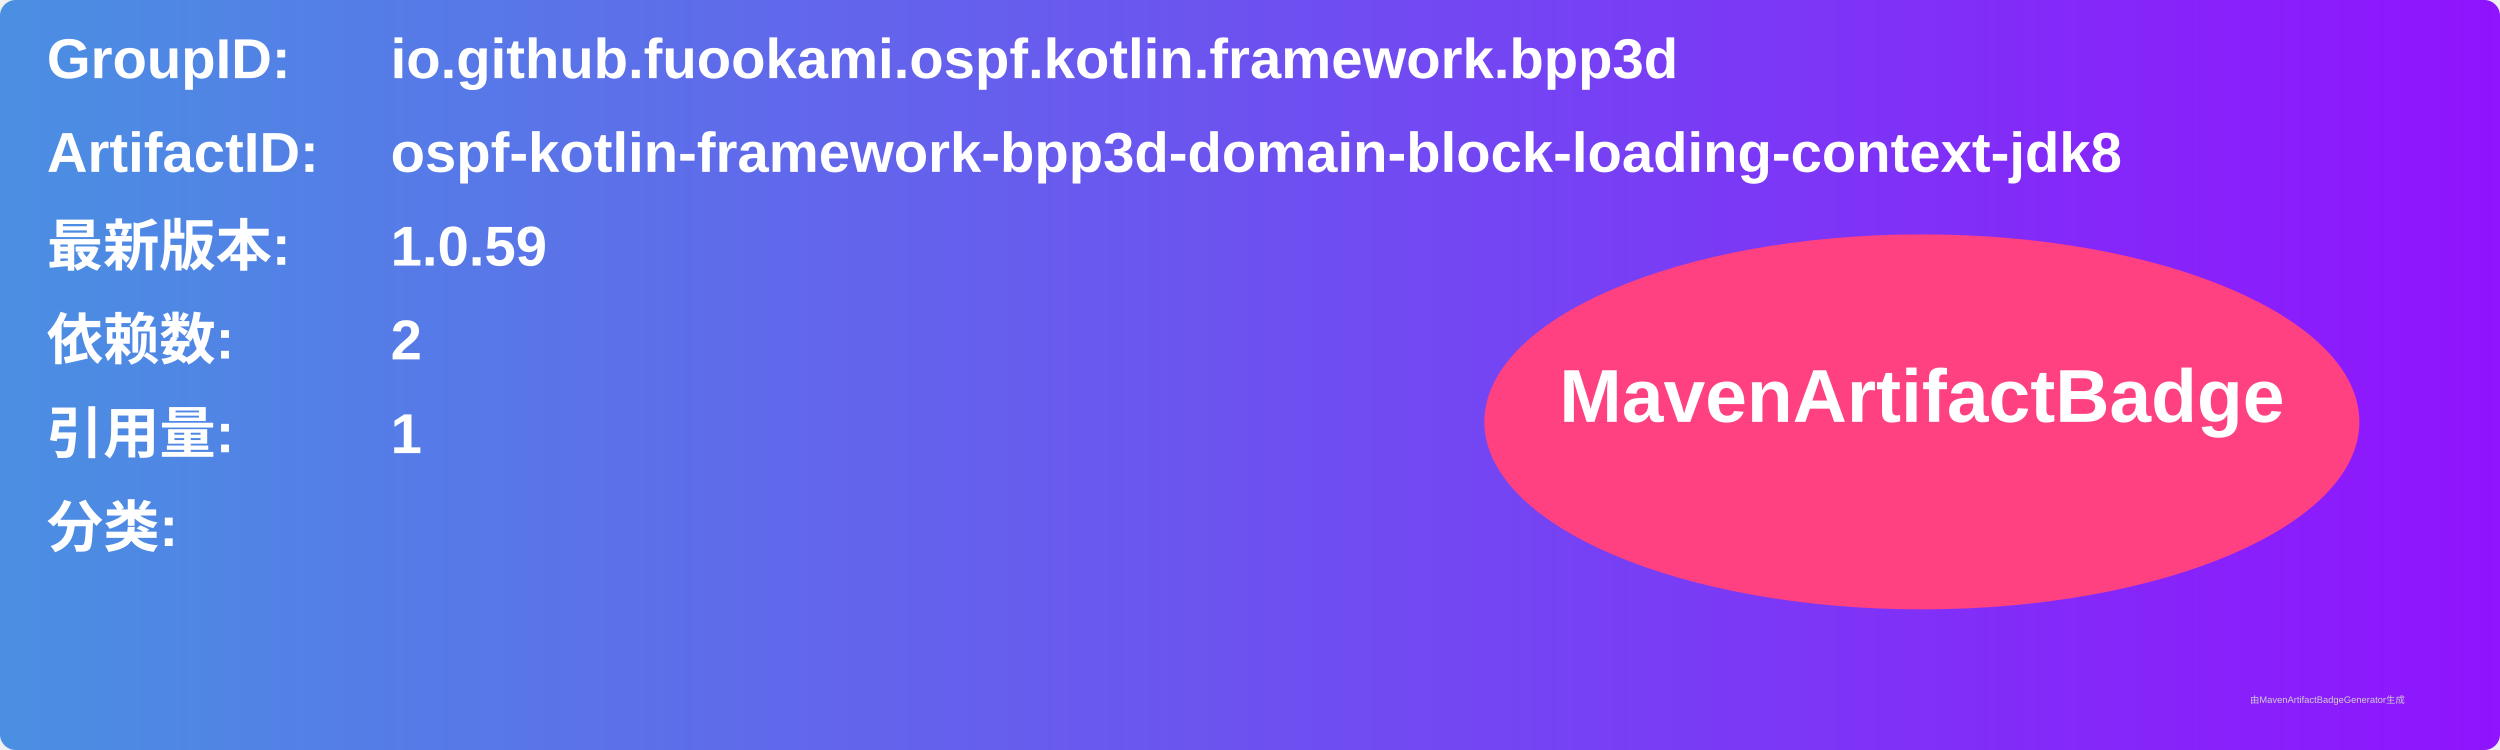
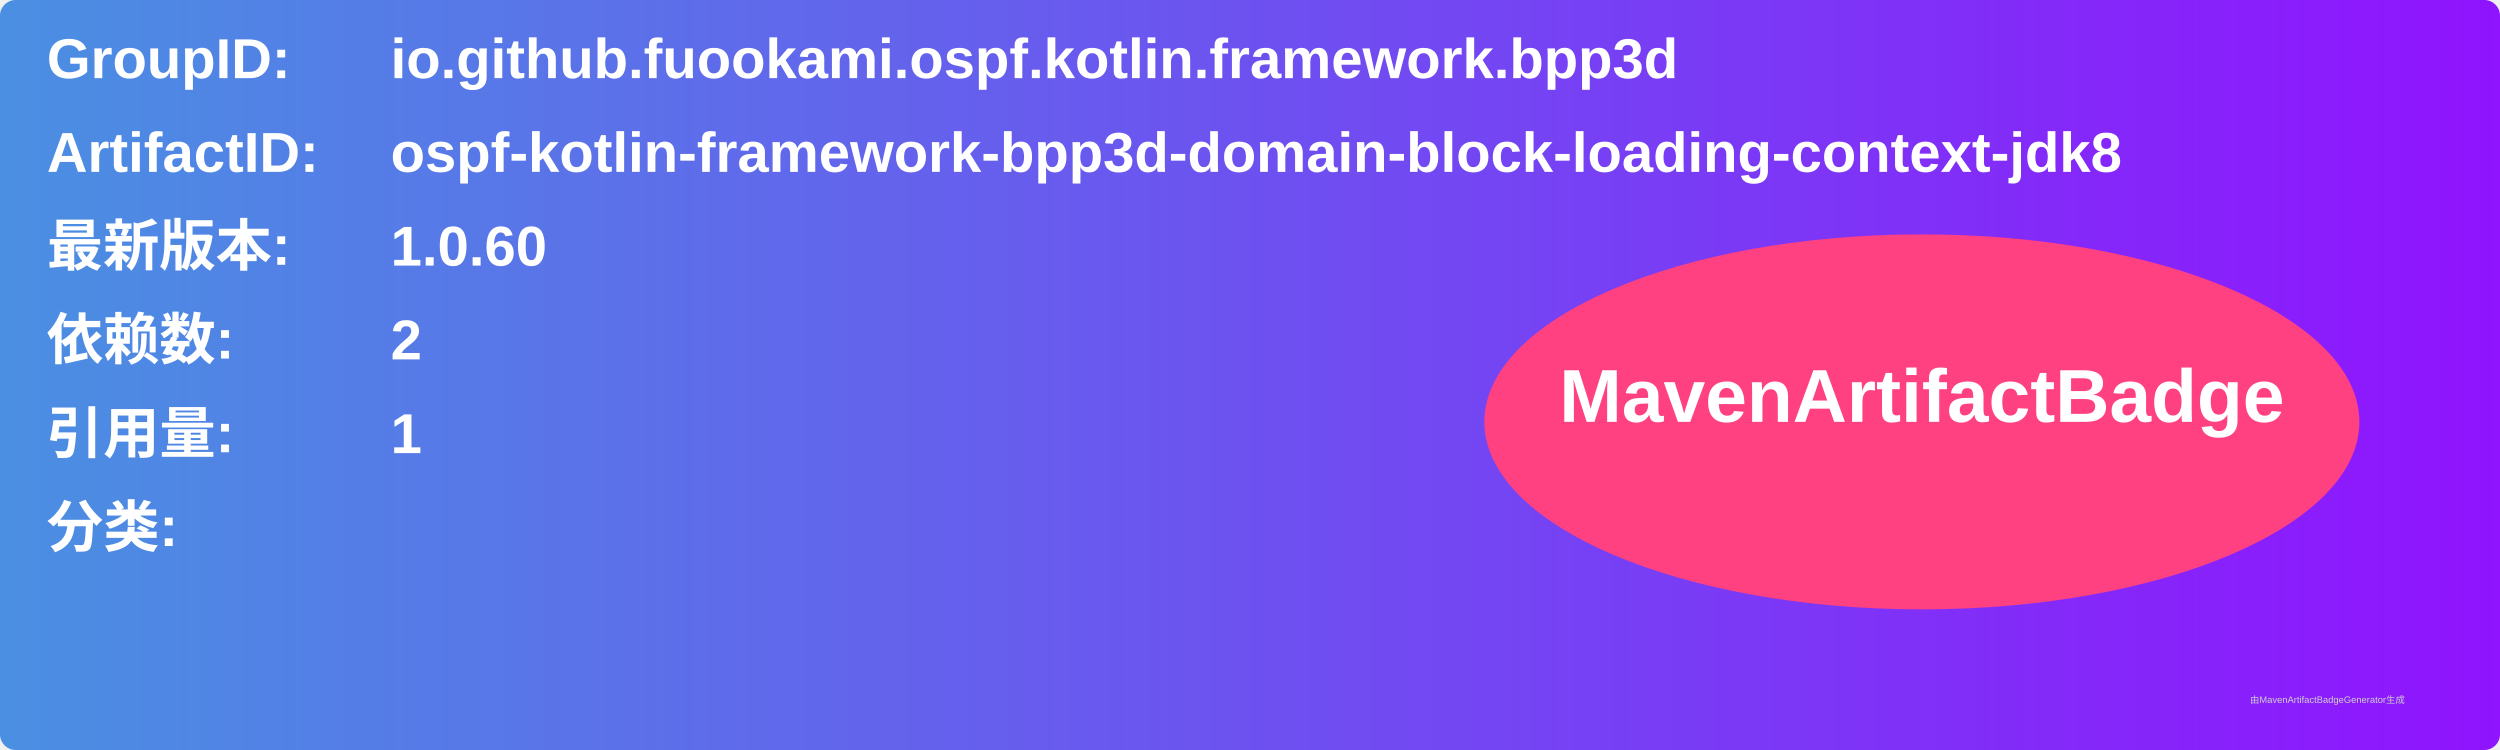
<svg xmlns="http://www.w3.org/2000/svg" width="800" height="240" viewBox="0 0 800 240">
  <linearGradient id="grad" x1="0%" y1="0%" x2="100%" y2="0%">
    <stop offset="0%" stop-color="#4a90e2" />
    <stop offset="100%" stop-color="#9013fe" />
  </linearGradient>
  <rect width="100%" height="100%" rx="5" ry="5" fill="url(#grad)" />
  <g transform="translate(15, 15)">
    <text x="0" y="10" font-family="Arial" font-size="18" fill="white" font-weight="bold" width="260">GroupID:</text>
    <text x="110" y="10" font-family="Arial" font-size="18" fill="white" font-weight="bold" width="460">io.github.fuookami.ospf.kotlin.framework.bpp3d</text>
    <text x="0" y="40" font-family="Arial" font-size="18" fill="white" font-weight="bold" width="260">ArtifactID:</text>
    <text x="110" y="40" font-family="Arial" font-size="18" fill="white" font-weight="bold" width="460">ospf-kotlin-framework-bpp3d-domain-block-loading-context-jdk8</text>
    <text x="0" y="70" font-family="Arial" font-size="18" fill="white" font-weight="bold">最新版本:</text>
    <text x="110" y="70" font-family="Arial" font-size="18" fill="white" font-weight="bold">
-       <tspan font-weight="bold">1.0.59</tspan>
+       <tspan font-weight="bold">1.0.60</tspan>
    </text>
    <text x="0" y="100" font-family="Arial" font-size="18" fill="white" font-weight="bold">依赖数: </text>
    <text x="110" y="100" font-family="Arial" font-size="18" fill="white">
      <tspan font-weight="bold">2</tspan>
    </text>
    <text x="0" y="130" font-family="Arial" font-size="18" fill="white" font-weight="bold">引用量: </text>
    <text x="110" y="130" font-family="Arial" font-size="18" fill="white">
      <tspan font-weight="bold">1</tspan>
    </text>
    <text x="0" y="160" font-family="Arial" font-size="18" fill="white" font-weight="bold">分类:</text>
    <text x="10" y="190" font-family="Arial" font-size="10" fill="white">
      <tspan font-weight="bold" />
    </text>
    <ellipse cx="600" cy="120" rx="140" ry="60" fill="#ff4081" />
    <text x="600" y="120" text-anchor="middle" font-family="Arial" font-size="24" fill="white" font-weight="bold">MavenArtifactBadge</text>
  </g>
  <text x="720" y="225" font-family="Arial" font-size="3" fill="#d0d0d0">由MavenArtifactBadgeGenerator生成</text>
</svg>
